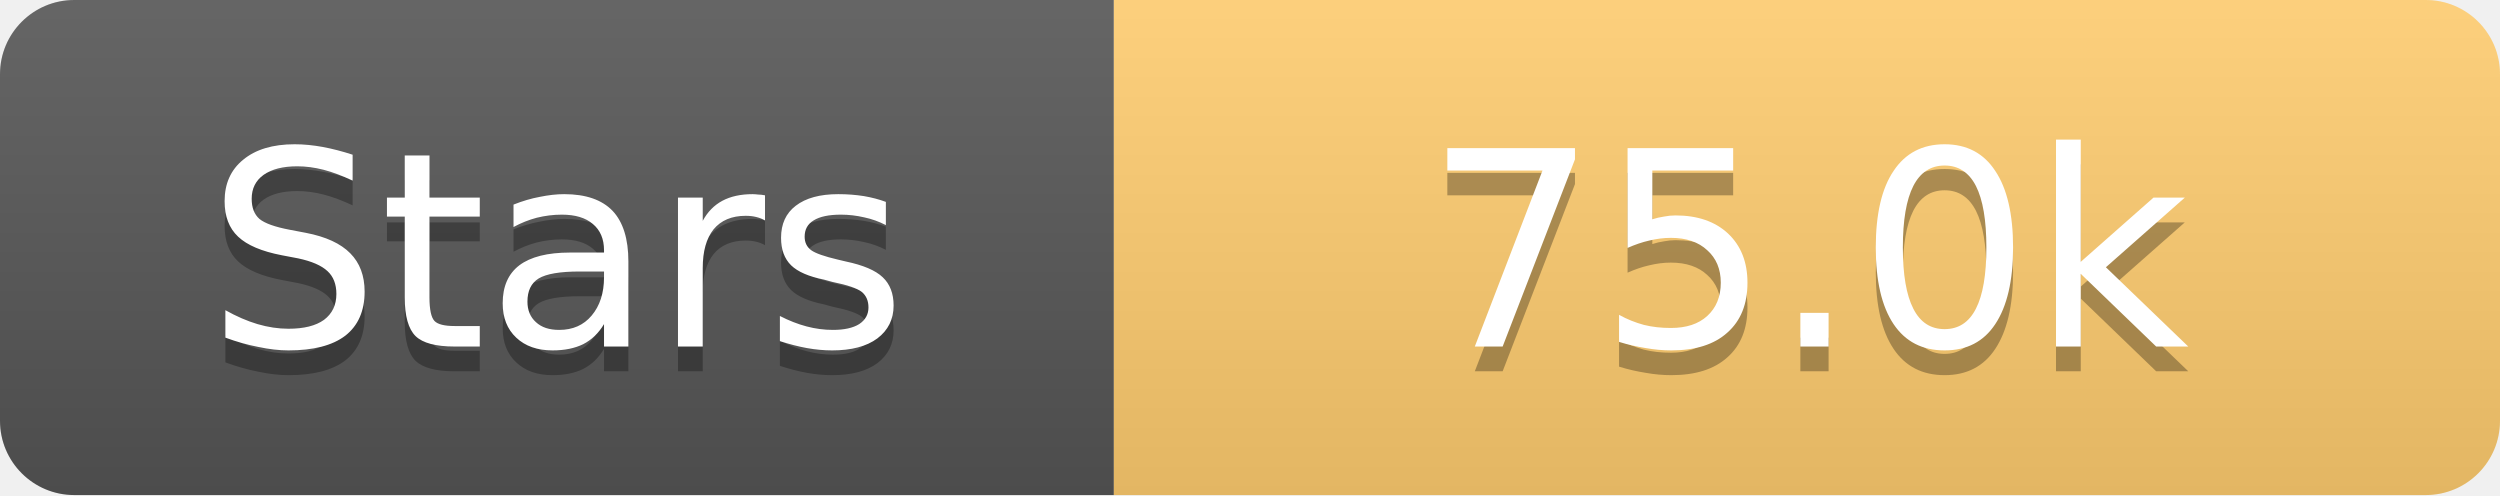
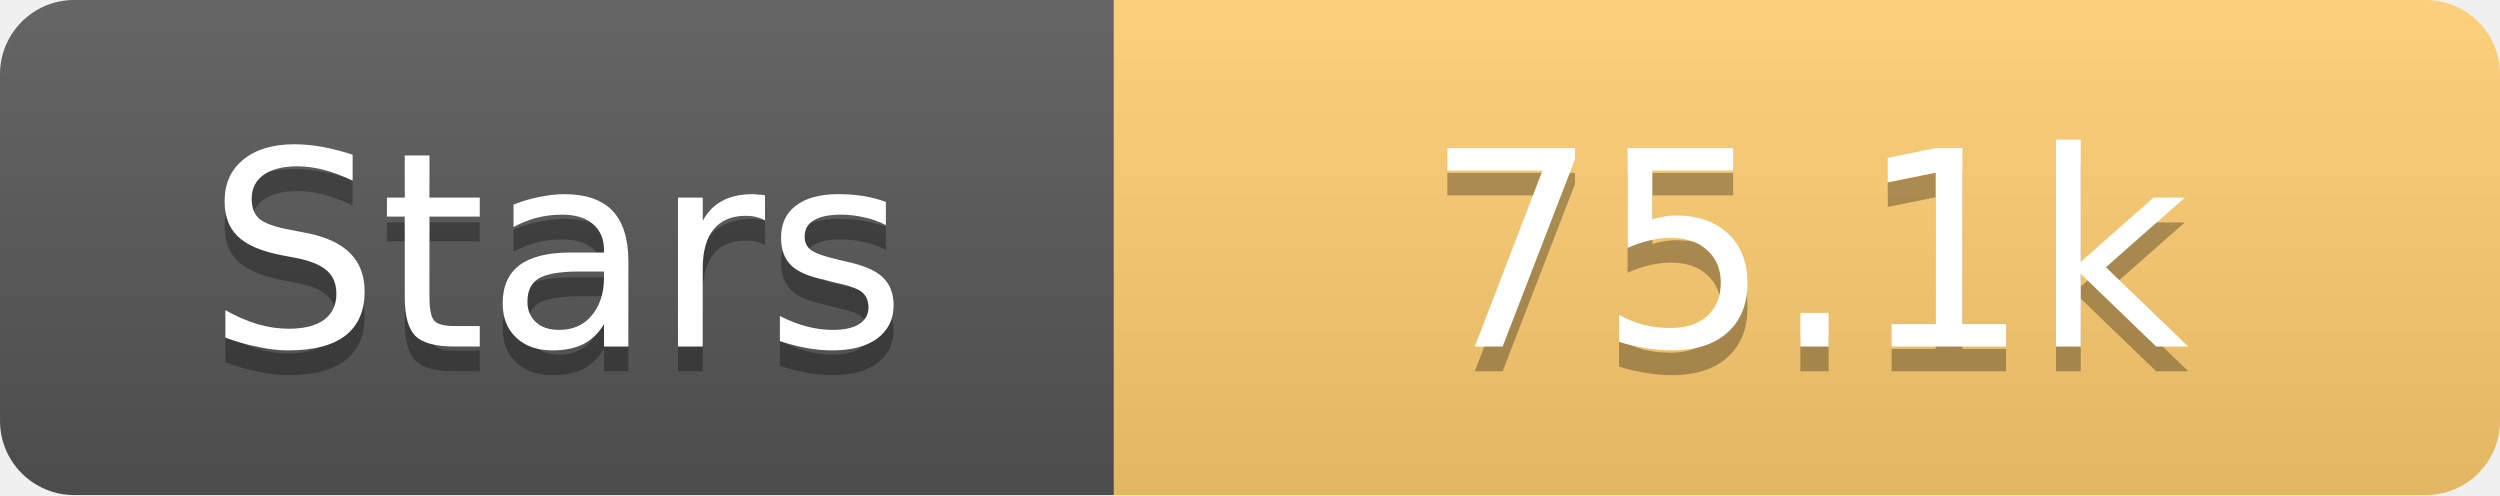
<svg xmlns="http://www.w3.org/2000/svg" width="101" height="20">
  <linearGradient id="s" x2="0" y2="100%">
    <stop offset="0" stop-color="#fff" stop-opacity=".1" />
    <stop offset="1" stop-opacity=".1" />
  </linearGradient>
  <clipPath id="r">
    <rect width="101" height="20" rx="3" fill="#fff" />
  </clipPath>
  <g clip-path="url(#r)">
    <rect width="45" height="20" fill="#555" />
    <rect x="45" width="56" height="20" fill="#fdcb6e" />
    <rect width="101" height="20" fill="url(#s)" />
  </g>
  <g fill="#fff" text-anchor="middle" font-family="Verdana,Geneva,DejaVu Sans,sans-serif" text-rendering="geometricPrecision" font-size="11">
    <text x="22.5" y="15" fill="#010101" fill-opacity=".3">Stars</text>
    <text x="22.5" y="14">Stars</text>
-     <text x="73.0" y="15" fill="#010101" fill-opacity=".3">75.0k</text>
-     <text x="73.0" y="14">75.0k</text>
+     <text x="73.0" y="15" fill="#010101" fill-opacity=".3">75.1k</text>
+     <text x="73.0" y="14">75.1k</text>
  </g>
</svg>
